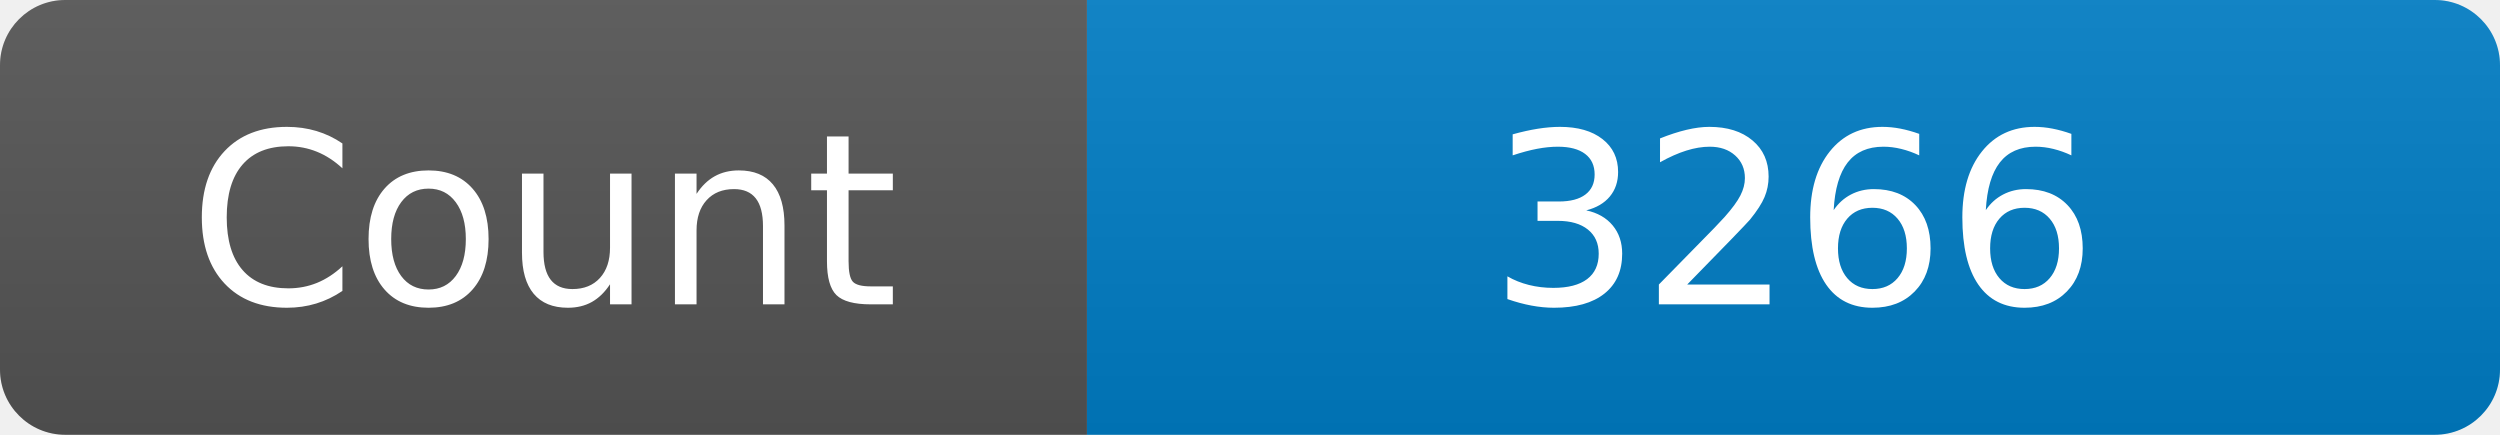
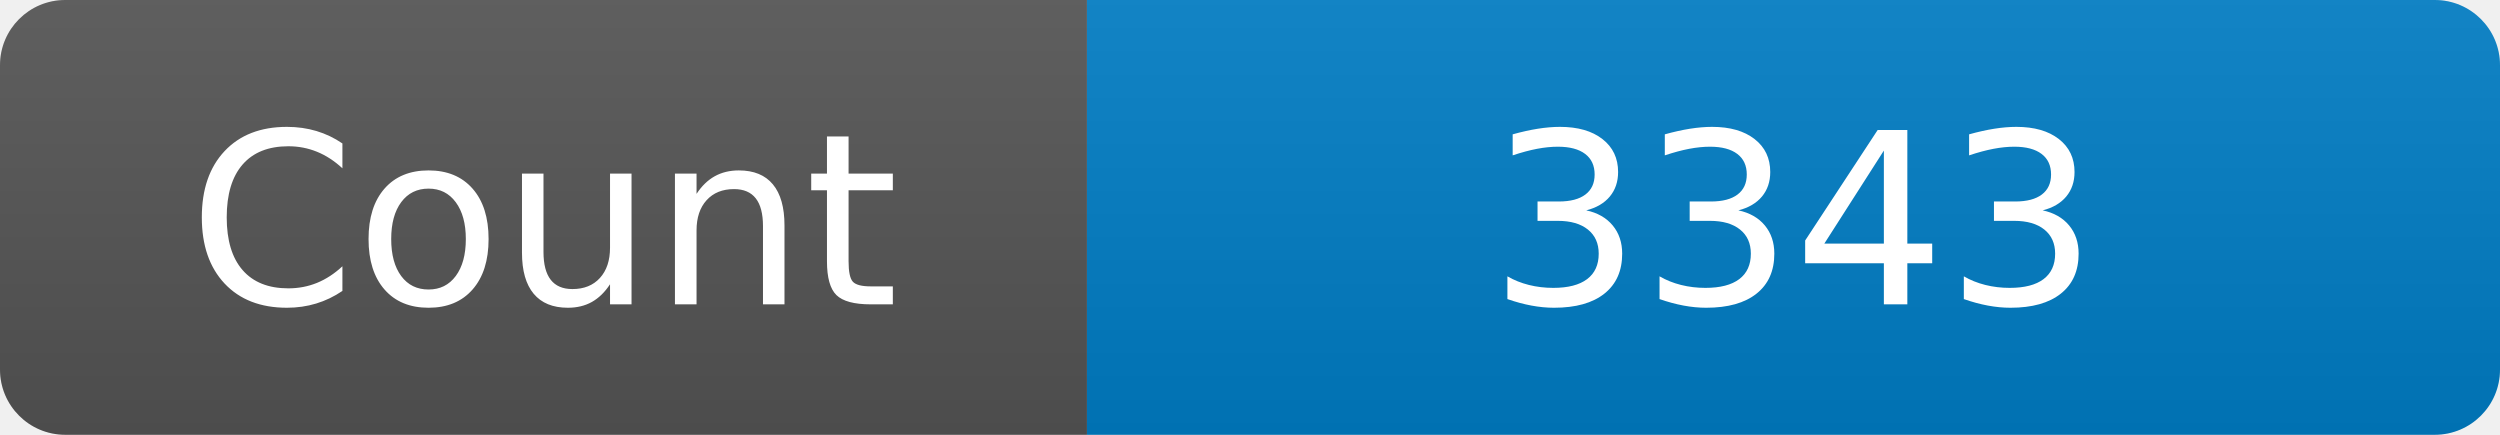
<svg xmlns="http://www.w3.org/2000/svg" width="115" height="20" role="img" aria-label="Maintained?: yes">
  <linearGradient id="s" x2="0" y2="100%">
    <stop offset="0" stop-color="#bbb" stop-opacity=".1" />
    <stop offset="1" stop-opacity=".1" />
  </linearGradient>
  <clipPath id="r">
    <rect width="115" height="20" rx="3" fill="#fff" />
  </clipPath>
  <g clip-path="url(#r)">
    <rect width="50" height="20" fill="#555" />
    <rect x="50" width="160" height="20" fill="#007ec6" />
    <rect width="115" height="20" fill="url(#s)" />
  </g>
  <g fill="#fff" text-anchor="middle" font-family="Verdana,Geneva,DejaVu Sans,sans-serif" font-size="110">
    <text x="250" y="140" transform="scale(.1)" fill="#fff">Count</text>
-     <text x="825" y="140" transform="scale(.1)" fill="#fff">3266</text>
+     <text x="825" y="140" transform="scale(.1)" fill="#fff">3343</text>
  </g>
</svg>
